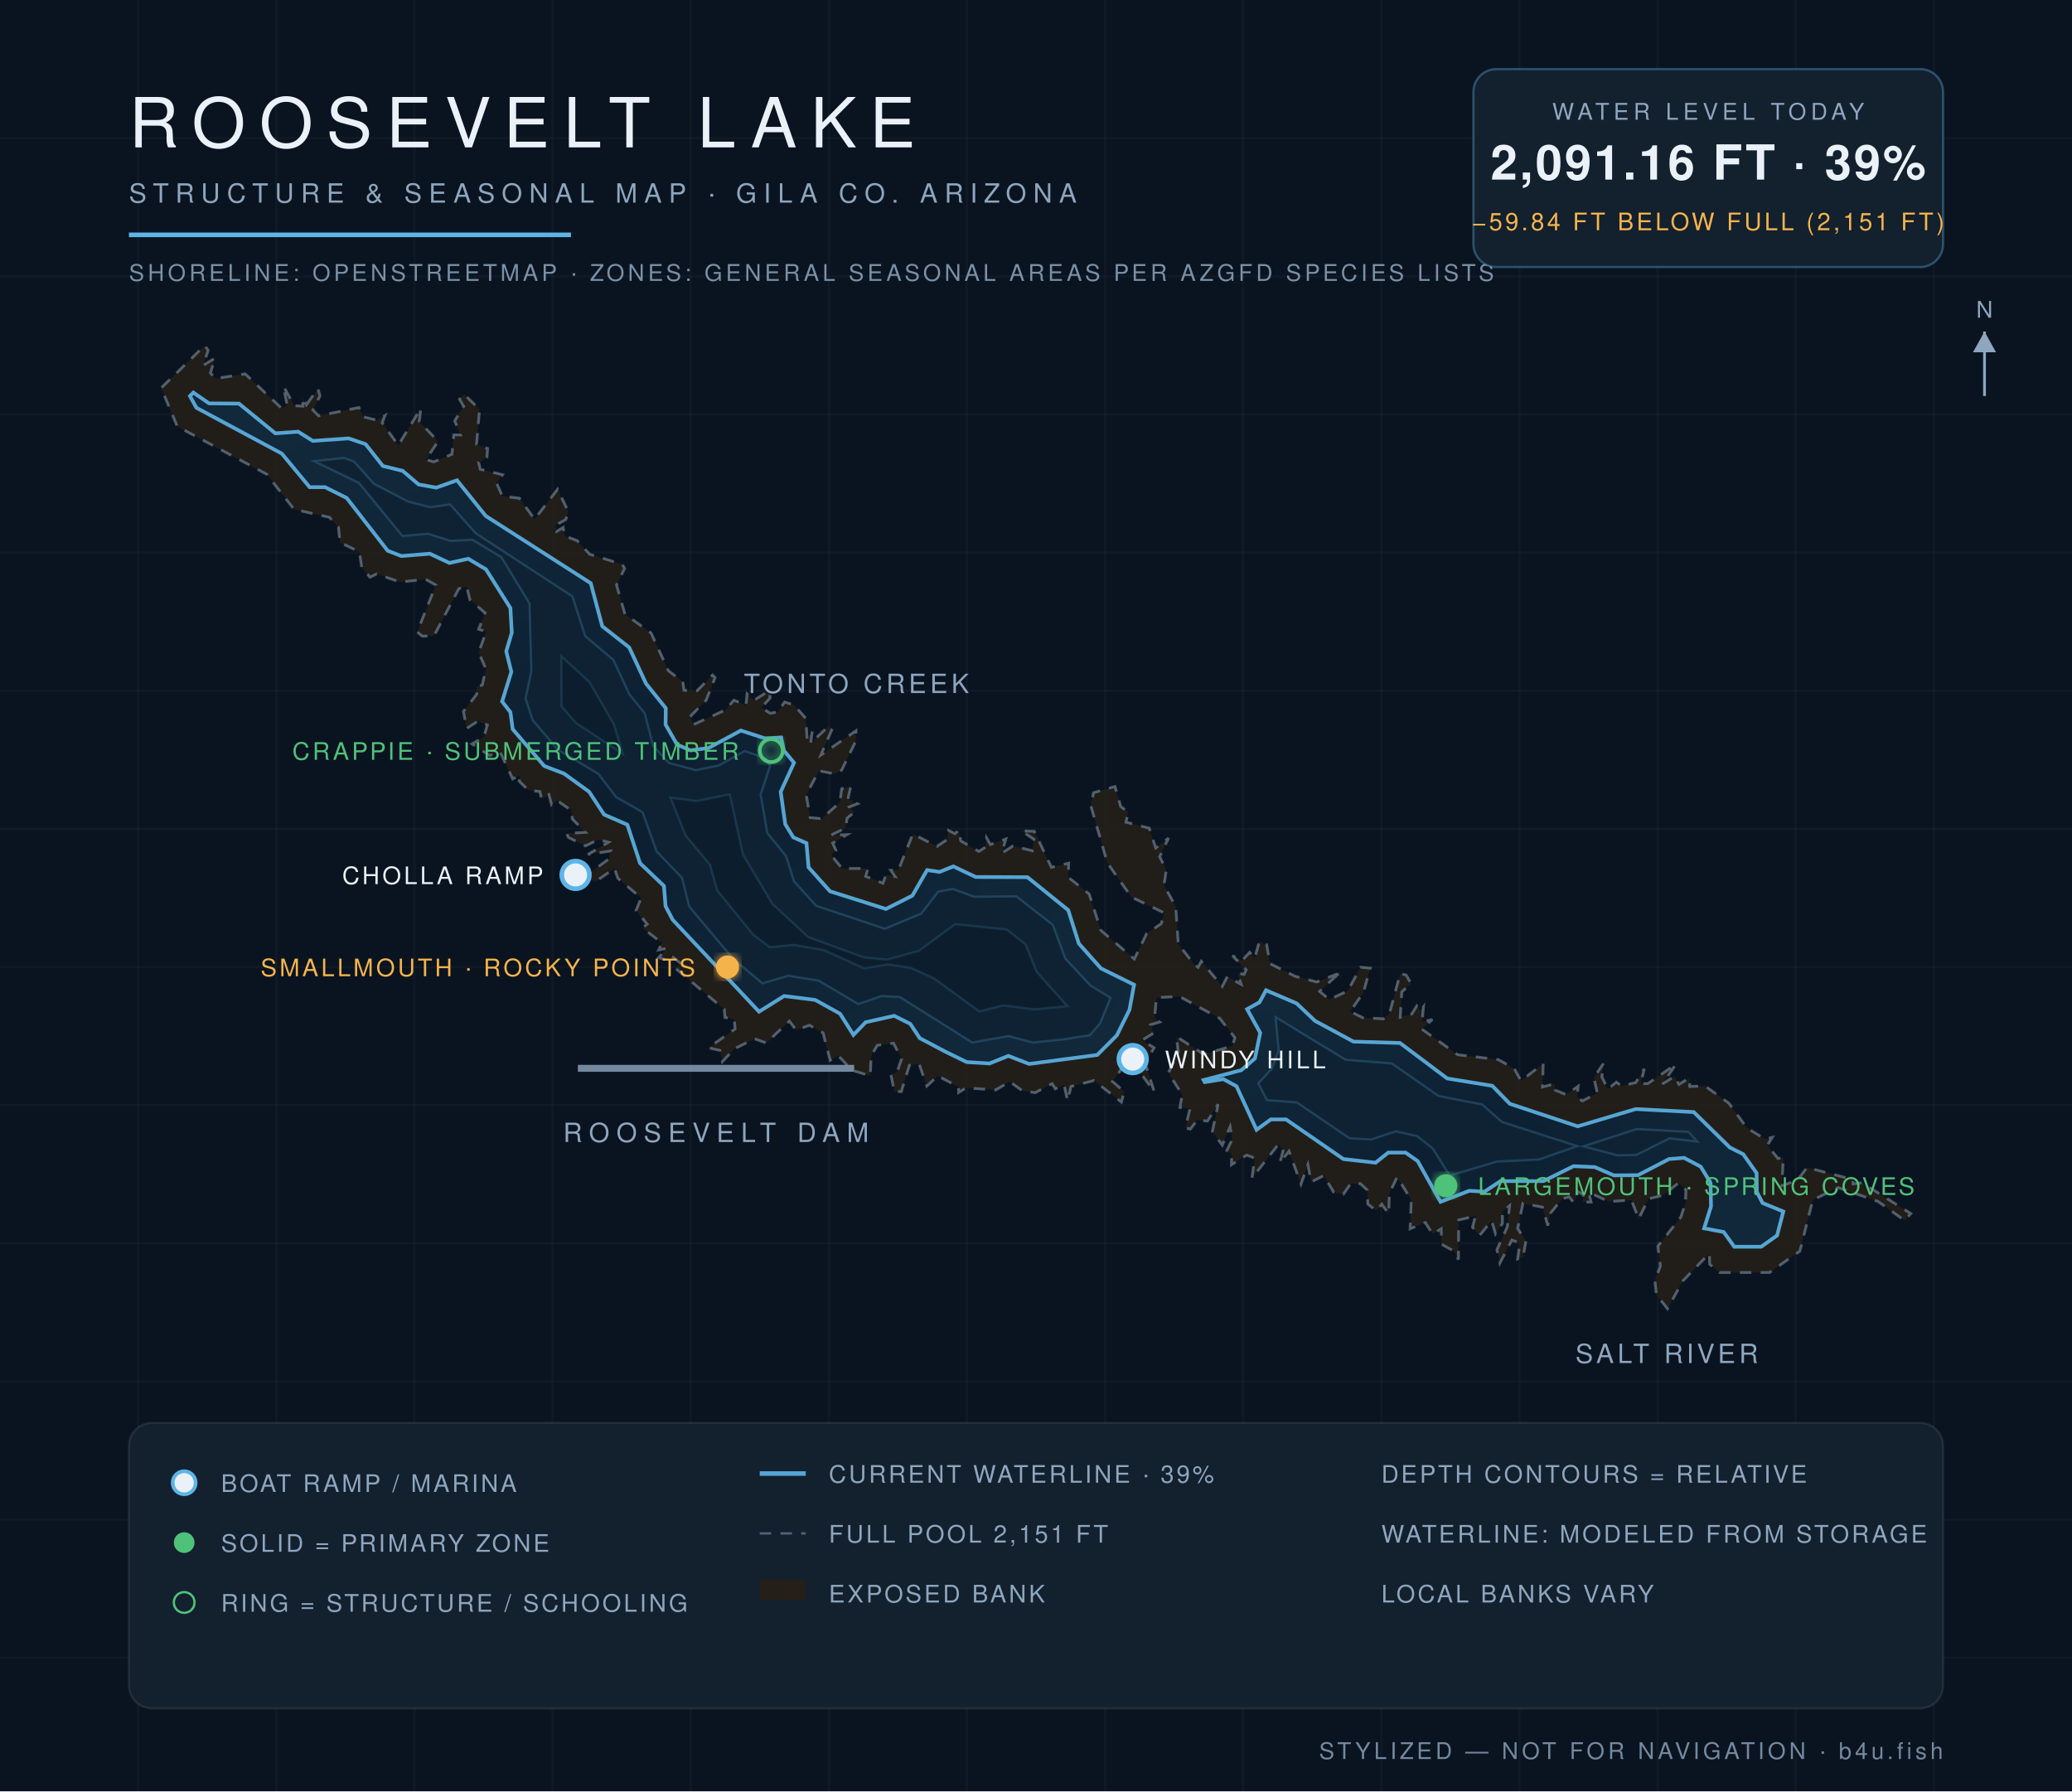
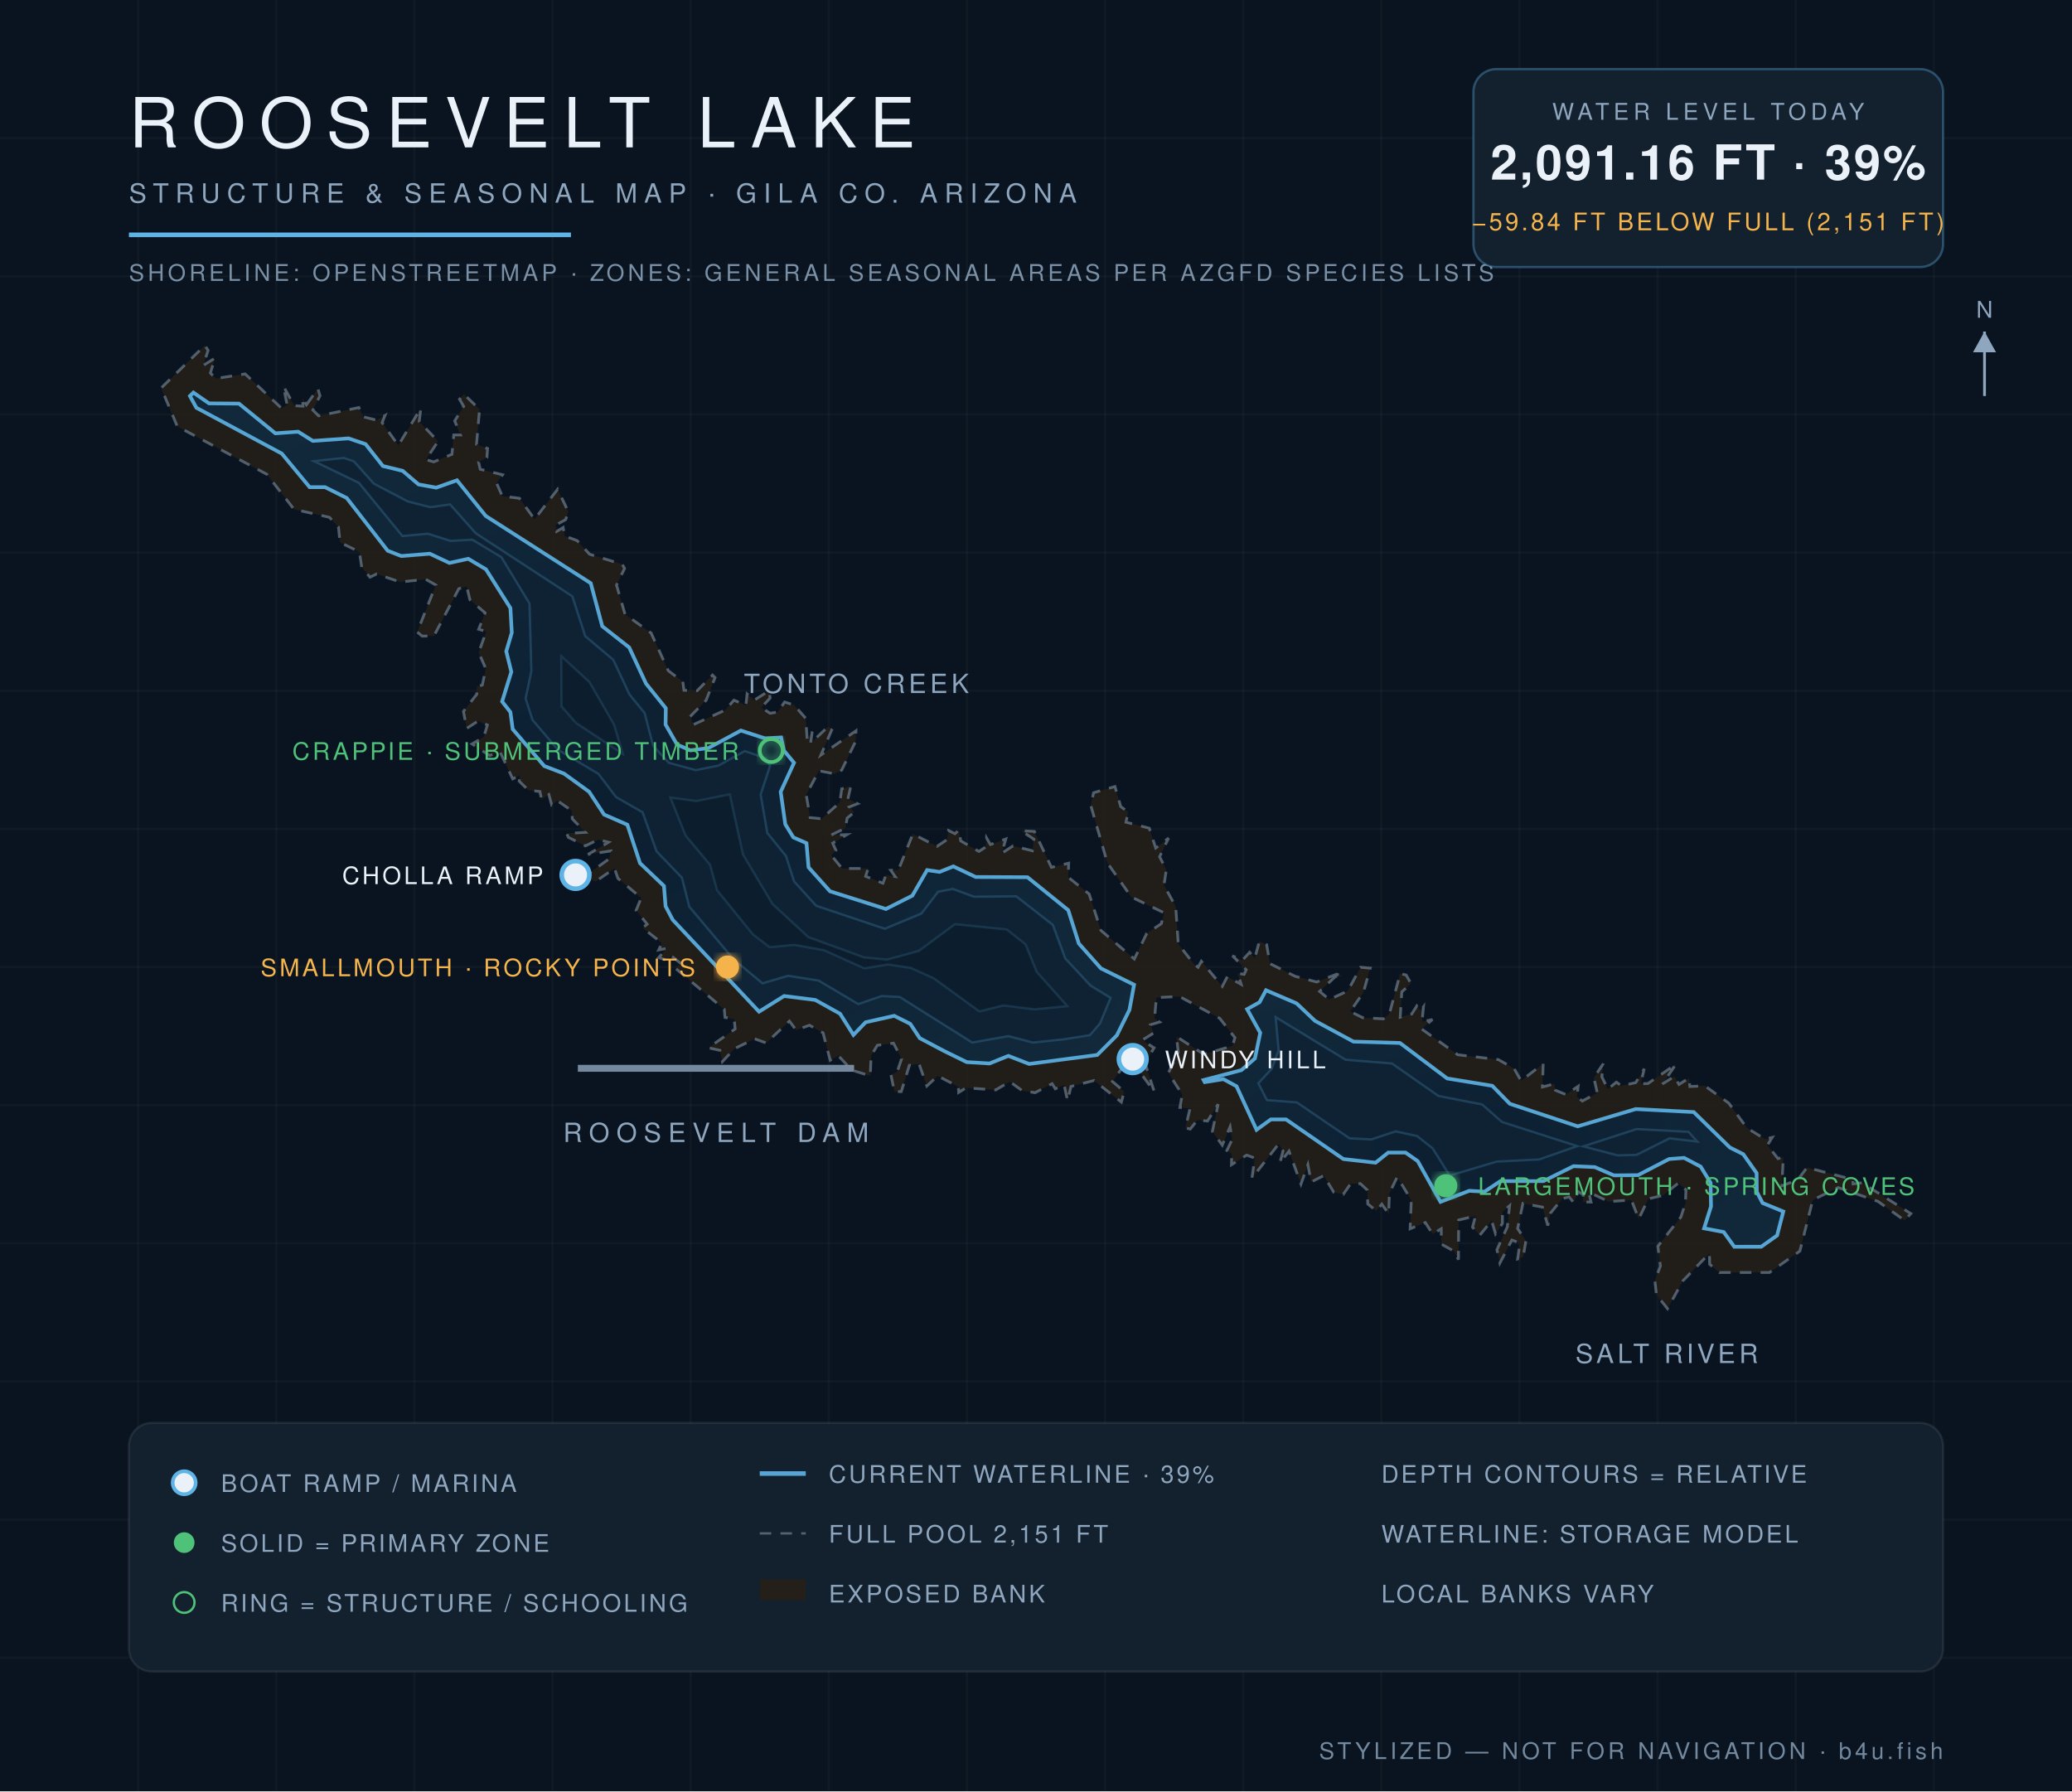
<svg xmlns="http://www.w3.org/2000/svg" viewBox="0 0 900 778" font-family="Helvetica,Arial,sans-serif">
  <defs>
    <radialGradient id="wg" cx="45%" cy="60%" r="80%">
      <stop offset="0%" stop-color="#0c1f31" />
      <stop offset="55%" stop-color="#102639" />
      <stop offset="100%" stop-color="#13293c" />
    </radialGradient>
    <filter id="glow">
      <feGaussianBlur stdDeviation="2.2" result="b" />
      <feMerge>
        <feMergeNode in="b" />
        <feMergeNode in="SourceGraphic" />
      </feMerge>
    </filter>
  </defs>
  <rect width="900" height="778" fill="#0a1420" />
  <g stroke="#ffffff" stroke-opacity="0.025">
    <line x1="60" y1="0" x2="60" y2="778" />
    <line x1="120" y1="0" x2="120" y2="778" />
    <line x1="180" y1="0" x2="180" y2="778" />
    <line x1="240" y1="0" x2="240" y2="778" />
    <line x1="300" y1="0" x2="300" y2="778" />
    <line x1="360" y1="0" x2="360" y2="778" />
    <line x1="420" y1="0" x2="420" y2="778" />
    <line x1="480" y1="0" x2="480" y2="778" />
    <line x1="540" y1="0" x2="540" y2="778" />
    <line x1="600" y1="0" x2="600" y2="778" />
    <line x1="660" y1="0" x2="660" y2="778" />
    <line x1="720" y1="0" x2="720" y2="778" />
    <line x1="780" y1="0" x2="780" y2="778" />
    <line x1="840" y1="0" x2="840" y2="778" />
    <line x1="0" y1="60" x2="900" y2="60" />
    <line x1="0" y1="120" x2="900" y2="120" />
    <line x1="0" y1="180" x2="900" y2="180" />
    <line x1="0" y1="240" x2="900" y2="240" />
    <line x1="0" y1="300" x2="900" y2="300" />
    <line x1="0" y1="360" x2="900" y2="360" />
    <line x1="0" y1="420" x2="900" y2="420" />
    <line x1="0" y1="480" x2="900" y2="480" />
    <line x1="0" y1="540" x2="900" y2="540" />
    <line x1="0" y1="600" x2="900" y2="600" />
    <line x1="0" y1="660" x2="900" y2="660" />
    <line x1="0" y1="720" x2="900" y2="720" />
  </g>
  <path d="M 133.1,175.8 L 138.1,168.8 L 139.0,171.9 L 135.9,178.1 L 138.4,180.6 L 155.9,177.0 L 157.7,181.0 L 163.7,182.5 L 167.2,180.5 L 166.0,183.6 L 173.0,193.4 L 182.8,177.3 L 182.1,183.1 L 190.3,191.7 L 185.0,199.6 L 188.4,200.6 L 196.3,197.3 L 197.1,188.9 L 200.0,188.9 L 197.5,182.8 L 201.4,176.5 L 199.6,173.4 L 201.5,171.2 L 208.3,177.8 L 207.0,193.0 L 211.8,194.8 L 211.5,198.7 L 207.9,200.8 L 208.6,203.8 L 218.3,206.2 L 215.7,209.8 L 218.2,215.5 L 225.6,216.4 L 232.2,225.5 L 242.2,212.5 L 246.9,222.3 L 245.7,225.7 L 241.3,228.1 L 241.8,230.8 L 244.6,229.1 L 245.3,232.8 L 250.7,234.8 L 256.1,240.7 L 270.3,245.1 L 271.3,246.9 L 267.8,254.1 L 271.5,266.8 L 282.8,274.9 L 290.3,291.3 L 296.6,296.1 L 297.1,299.8 L 302.8,300.0 L 309.5,293.2 L 310.6,294.3 L 306.7,304.2 L 299.7,311.3 L 301.2,314.7 L 315.0,308.4 L 318.8,304.1 L 324.0,306.3 L 324.5,301.4 L 327.6,304.1 L 334.1,300.0 L 334.5,303.2 L 330.7,307.3 L 334.5,309.8 L 337.9,309.2 L 340.8,304.9 L 344.9,306.2 L 350.0,312.0 L 350.6,321.1 L 352.8,317.8 L 352.1,322.8 L 359.6,315.7 L 361.6,316.3 L 356.6,327.9 L 371.8,317.4 L 371.7,321.9 L 365.6,334.5 L 362.5,336.1 L 355.7,334.8 L 350.2,345.2 L 351.9,355.1 L 356.9,355.6 L 364.8,348.5 L 365.6,342.6 L 369.6,341.4 L 368.3,347.0 L 372.5,349.1 L 368.9,350.5 L 371.1,352.8 L 368.0,355.3 L 367.2,359.7 L 361.0,362.7 L 367.9,362.5 L 361.7,366.2 L 363.1,369.3 L 361.1,371.5 L 365.8,377.2 L 377.1,377.2 L 376.0,380.6 L 383.5,383.6 L 384.8,380.1 L 388.8,380.7 L 386.9,378.0 L 390.2,377.9 L 396.5,362.2 L 407.0,367.6 L 411.3,364.7 L 412.0,360.7 L 414.8,362.1 L 416.5,360.5 L 417.3,365.2 L 425.2,369.8 L 428.1,367.9 L 428.5,363.9 L 430.2,366.8 L 436.9,364.4 L 435.1,370.6 L 440.0,367.4 L 448.4,369.5 L 449.1,364.5 L 443.5,360.8 L 449.3,361.1 L 456.7,376.7 L 464.2,374.9 L 464.0,381.0 L 473.1,388.3 L 478.2,404.1 L 492.7,416.5 L 498.1,405.4 L 504.4,401.2 L 505.7,396.5 L 491.4,389.6 L 481.0,374.8 L 473.8,349.9 L 475.0,344.3 L 484.3,341.6 L 486.8,350.3 L 490.0,352.7 L 489.1,357.1 L 499.2,359.7 L 502.0,368.3 L 507.6,364.0 L 503.7,372.1 L 506.6,377.8 L 505.6,384.5 L 510.7,393.8 L 511.8,410.0 L 518.6,418.7 L 520.4,420.1 L 521.8,417.5 L 530.9,428.4 L 533.1,424.2 L 539.1,427.5 L 537.6,422.7 L 540.4,423.2 L 541.3,421.2 L 535.3,415.1 L 539.6,417.1 L 542.8,413.6 L 545.0,416.2 L 547.0,408.9 L 550.2,410.3 L 551.6,418.5 L 562.5,424.0 L 571.9,426.5 L 580.6,423.1 L 583.1,424.1 L 580.1,424.1 L 573.2,430.6 L 577.4,434.1 L 585.4,430.4 L 591.0,420.1 L 595.2,420.5 L 592.2,431.1 L 586.5,439.3 L 591.9,442.0 L 600.9,442.5 L 603.5,440.3 L 608.2,422.8 L 610.8,423.5 L 612.9,427.2 L 608.9,430.8 L 608.2,441.8 L 613.2,440.4 L 615.4,436.9 L 617.0,439.0 L 618.3,437.3 L 617.7,443.8 L 622.2,442.8 L 617.5,446.9 L 633.2,458.1 L 650.8,460.2 L 657.7,464.1 L 660.7,469.4 L 670.3,462.0 L 670.0,472.1 L 675.2,470.7 L 675.6,473.5 L 680.2,475.4 L 685.5,471.8 L 685.0,476.4 L 687.3,478.2 L 693.8,474.7 L 692.3,468.1 L 696.4,462.0 L 695.8,467.7 L 698.4,473.0 L 702.1,470.0 L 704.3,471.6 L 710.5,470.2 L 714.2,464.2 L 712.7,470.7 L 715.8,470.6 L 728.0,462.2 L 722.1,470.8 L 727.3,467.5 L 729.3,471.0 L 733.7,468.2 L 734.0,471.9 L 740.5,471.6 L 750.9,479.1 L 758.8,489.9 L 766.6,494.7 L 769.8,494.0 L 767.7,497.4 L 772.3,503.2 L 774.6,502.6 L 774.0,515.0 L 780.8,512.5 L 784.9,507.1 L 804.8,512.3 L 804.9,514.2 L 808.8,513.7 L 830.0,527.1 L 827.3,530.1 L 815.7,521.8 L 798.4,515.8 L 787.4,521.2 L 781.8,543.4 L 768.6,552.7 L 746.9,552.7 L 742.6,549.1 L 742.5,544.4 L 731.0,556.3 L 724.3,568.4 L 719.5,562.4 L 718.8,556.2 L 721.2,549.9 L 720.1,541.3 L 730.1,528.6 L 732.1,522.5 L 732.3,516.8 L 729.1,513.8 L 722.3,519.2 L 716.0,520.7 L 711.8,529.4 L 708.6,521.2 L 698.8,521.9 L 690.1,517.8 L 691.1,522.1 L 687.5,522.1 L 687.7,518.9 L 685.5,517.6 L 683.5,522.3 L 681.6,519.9 L 678.6,520.6 L 673.5,526.9 L 672.3,532.3 L 670.0,524.3 L 661.5,522.7 L 659.2,533.6 L 662.8,538.9 L 661.6,546.0 L 659.2,546.8 L 660.2,539.9 L 656.7,538.6 L 651.5,548.6 L 650.2,542.8 L 654.7,532.9 L 655.7,523.7 L 652.6,526.4 L 652.6,531.4 L 649.6,535.9 L 647.9,530.2 L 642.7,536.6 L 639.6,533.0 L 640.9,528.1 L 633.6,529.9 L 633.5,547.1 L 631.7,543.5 L 626.1,540.4 L 626.0,533.7 L 622.3,536.0 L 619.1,531.0 L 612.5,533.7 L 613.0,521.2 L 606.9,511.2 L 603.5,518.3 L 603.2,527.2 L 600.2,523.0 L 597.8,525.9 L 594.1,522.9 L 593.9,516.9 L 590.9,514.1 L 586.7,514.1 L 583.5,518.7 L 579.3,517.8 L 575.0,510.6 L 569.5,513.4 L 568.1,505.9 L 565.1,514.3 L 559.9,500.0 L 555.9,505.1 L 557.3,499.9 L 555.4,496.9 L 543.8,511.7 L 545.0,503.0 L 541.5,501.7 L 534.9,505.9 L 535.0,501.1 L 532.9,499.7 L 535.2,494.9 L 534.3,489.4 L 530.9,497.4 L 526.6,491.4 L 529.1,479.6 L 524.5,486.9 L 520.1,486.5 L 517.0,490.4 L 514.9,489.9 L 516.9,481.4 L 512.5,481.0 L 513.5,475.4 L 507.5,466.0 L 511.8,457.1 L 511.0,450.2 L 522.9,457.9 L 535.3,454.3 L 536.4,450.7 L 529.8,442.3 L 512.3,432.8 L 502.3,433.3 L 501.5,442.3 L 503.7,443.9 L 499.7,445.1 L 501.1,448.7 L 496.1,451.8 L 501.3,455.1 L 497.4,461.8 L 501.4,474.2 L 490.6,459.5 L 483.2,469.7 L 488.3,474.1 L 487.1,478.7 L 475.2,469.3 L 465.2,471.9 L 463.7,478.1 L 462.2,471.2 L 458.4,472.9 L 457.0,470.7 L 449.6,474.6 L 444.0,473.7 L 438.6,469.8 L 432.5,473.4 L 419.6,472.5 L 416.4,474.5 L 416.3,472.0 L 407.3,467.3 L 402.6,471.7 L 399.2,462.1 L 395.0,462.7 L 391.5,474.1 L 388.5,474.2 L 387.0,466.9 L 389.7,465.5 L 391.6,459.9 L 388.1,453.1 L 381.1,454.0 L 378.4,458.5 L 378.0,467.3 L 370.0,464.8 L 364.1,458.5 L 360.6,460.5 L 357.5,448.6 L 351.6,445.3 L 345.8,447.4 L 342.9,443.5 L 332.8,453.0 L 327.8,451.2 L 319.0,455.5 L 313.8,461.1 L 312.7,456.2 L 307.7,455.1 L 319.3,446.9 L 318.9,442.6 L 314.9,441.9 L 314.6,438.4 L 293.2,420.4 L 295.9,418.6 L 291.5,415.1 L 289.7,417.1 L 286.1,415.9 L 289.7,411.9 L 286.1,412.6 L 287.5,409.6 L 279.1,403.0 L 281.1,401.4 L 276.3,395.4 L 278.5,390.0 L 268.4,381.5 L 266.9,377.2 L 258.8,382.8 L 250.1,380.0 L 255.0,379.9 L 264.6,373.0 L 265.3,369.6 L 255.4,371.1 L 264.3,365.8 L 259.8,364.7 L 254.3,367.4 L 246.9,363.7 L 246.1,362.0 L 254.3,361.5 L 248.6,355.7 L 248.3,352.1 L 242.0,347.7 L 239.6,349.5 L 238.4,345.1 L 235.2,347.0 L 234.5,343.8 L 229.5,343.2 L 225.5,339.3 L 225.9,336.7 L 222.7,338.3 L 217.1,326.4 L 212.7,328.2 L 205.0,323.1 L 210.1,320.2 L 211.7,314.9 L 207.6,313.2 L 202.7,316.4 L 201.3,309.0 L 207.1,301.5 L 207.0,298.3 L 209.5,297.5 L 211.0,290.4 L 207.9,283.4 L 211.2,274.3 L 207.9,273.3 L 210.7,266.2 L 204.1,260.5 L 202.7,254.7 L 199.3,255.7 L 188.5,276.2 L 183.4,276.3 L 181.2,274.5 L 189.3,254.1 L 184.9,251.6 L 173.8,252.8 L 163.6,249.3 L 160.7,250.7 L 157.1,246.3 L 156.1,239.7 L 147.7,235.6 L 147.0,228.9 L 143.1,224.7 L 127.7,221.2 L 115.9,206.0 L 77.0,185.2 L 70.0,168.5 L 89.0,150.0 L 90.4,152.2 L 88.3,158.7 L 93.4,155.5 L 91.4,162.0 L 93.7,164.4 L 106.5,162.4 L 122.4,177.4 L 124.7,175.9 L 123.1,167.7 L 127.8,176.2 L 131.6,176.4 L 131.4,172.8 L 133.1,175.8 Z" fill="#241f19" fill-opacity="0.9" stroke="#8ea6be" stroke-opacity="0.5" stroke-width="1.2" stroke-dasharray="5 4" />
  <path d="M 84.0,170.5 L 90.8,175.2 L 103.8,175.3 L 119.6,188.2 L 129.5,187.5 L 135.9,191.5 L 151.4,190.4 L 158.8,192.9 L 166.3,202.4 L 174.9,204.5 L 181.8,210.4 L 189.5,211.8 L 198.5,208.6 L 211.0,224.1 L 256.6,253.3 L 261.6,272.0 L 273.3,281.2 L 280.6,296.9 L 289.2,307.6 L 289.1,314.7 L 294.1,323.4 L 299.9,325.9 L 307.7,324.9 L 321.8,317.3 L 332.3,320.7 L 339.3,320.3 L 340.5,326.0 L 344.9,331.3 L 339.1,343.9 L 341.1,358.0 L 344.6,363.7 L 350.3,366.2 L 351.2,376.7 L 360.5,387.1 L 384.8,394.8 L 396.3,389.0 L 402.7,377.9 L 408.1,378.7 L 414.1,376.3 L 423.8,380.9 L 446.3,381.0 L 464.0,395.3 L 468.6,409.8 L 478.2,420.6 L 492.6,427.7 L 490.6,438.6 L 485.1,449.7 L 476.6,458.2 L 447.0,462.1 L 438.0,458.6 L 429.8,461.9 L 419.9,461.3 L 410.1,456.5 L 399.5,450.9 L 395.4,444.7 L 388.4,441.2 L 376.0,444.0 L 370.7,449.5 L 364.9,440.3 L 354.1,434.3 L 340.6,432.6 L 329.7,439.4 L 292.2,399.5 L 289.1,393.6 L 288.4,384.8 L 278.0,374.9 L 272.5,358.2 L 262.4,353.8 L 255.9,343.9 L 245.0,336.0 L 236.4,332.7 L 222.7,316.7 L 221.7,309.3 L 218.1,304.7 L 222.1,291.8 L 219.9,282.9 L 222.3,274.8 L 221.7,264.1 L 211.1,247.3 L 203.4,242.7 L 195.2,244.5 L 186.7,240.5 L 174.3,241.5 L 168.4,239.2 L 150.6,216.3 L 141.2,211.6 L 134.5,211.6 L 122.4,197.0 L 85.3,177.1 L 82.5,172.0 L 84.0,170.5 Z" fill="url(#wg)" stroke="#5eb4e7" stroke-opacity="0.9" stroke-width="1.6" />
  <path d="M 541.7,438.3 L 547.1,435.3 L 549.9,430.1 L 563.2,435.8 L 571.2,443.4 L 587.9,452.4 L 608.1,453.0 L 628.6,468.4 L 648.2,471.6 L 655.8,479.4 L 685.3,489.2 L 710.5,481.7 L 735.7,483.0 L 751.4,498.4 L 757.2,501.3 L 763.0,509.5 L 763.1,517.7 L 765.6,522.5 L 774.6,526.2 L 771.9,536.6 L 765.0,541.5 L 753.3,541.5 L 748.7,535.1 L 740.2,533.5 L 743.2,524.0 L 743.0,513.7 L 738.7,506.7 L 731.5,502.9 L 725.0,503.4 L 711.5,510.4 L 701.0,510.5 L 692.7,506.9 L 683.5,506.5 L 670.4,513.0 L 651.7,513.0 L 644.8,517.6 L 638.2,517.2 L 625.7,522.0 L 615.8,504.3 L 610.5,500.6 L 603.0,500.6 L 597.5,505.0 L 583.5,503.4 L 558.6,486.2 L 552.0,486.2 L 545.8,490.7 L 537.1,471.8 L 531.4,468.7 L 523.3,470.0 L 522.8,469.1 L 539.2,464.8 L 545.1,459.7 L 547.4,448.6 L 541.7,438.3 Z" fill="url(#wg)" stroke="#5eb4e7" stroke-opacity="0.9" stroke-width="1.6" />
  <path d="M 546.6,470.5 L 552.4,464.2 L 555.4,456.2 L 554.1,441.8 L 584.5,460.3 L 604.6,461.9 L 624.8,476.0 L 643.8,479.7 L 652.4,487.3 L 685.1,497.8 L 668.5,503.6 L 650.2,504.5 L 629.7,510.6 L 622.3,498.8 L 615.5,493.4 L 606.2,491.4 L 595.6,494.9 L 586.2,494.4 L 563.3,478.8 L 550.3,477.8 L 546.6,470.5 Z" fill="#0e2233" stroke="#5eb4e7" stroke-opacity="0.22" stroke-width="1" />
  <path d="M 687.7,497.9 L 710.9,490.4 L 733.4,491.6 L 737.2,495.8 L 725.2,494.4 L 710.8,501.6 L 702.6,501.8 L 687.7,497.9 Z" fill="#0e2233" stroke="#5eb4e7" stroke-opacity="0.22" stroke-width="1" />
  <path d="M 136.4,200.3 L 149.3,198.9 L 153.7,200.4 L 162.4,210.1 L 177.1,217.8 L 186.9,220.3 L 195.5,219.1 L 206.6,231.6 L 248.6,259.0 L 254.2,276.3 L 266.4,286.6 L 273.4,301.6 L 280.0,309.7 L 283.7,323.9 L 290.5,331.3 L 302.2,334.5 L 312.1,332.5 L 323.5,326.2 L 332.7,329.4 L 334.5,332.6 L 330.4,345.1 L 333.3,361.8 L 341.4,371.8 L 344.9,382.8 L 354.5,393.4 L 384.3,403.4 L 400.2,396.8 L 407.5,387.3 L 413.9,386.1 L 423.1,389.5 L 441.4,389.3 L 457.3,401.7 L 462.7,416.3 L 473.7,428.1 L 482.4,433.4 L 477.8,444.5 L 473.4,449.6 L 462.0,451.4 L 448.6,452.8 L 438.0,450.0 L 422.3,452.8 L 390.8,433.0 L 382.9,432.6 L 372.8,436.1 L 355.6,425.9 L 342.3,423.8 L 331.2,427.1 L 318.6,416.6 L 299.4,393.8 L 296.2,381.2 L 285.2,369.8 L 279.1,352.8 L 267.6,346.2 L 259.9,336.1 L 242.3,325.6 L 231.3,312.7 L 228.3,303.4 L 230.8,291.5 L 230.0,262.1 L 217.8,242.0 L 205.2,234.4 L 195.6,234.9 L 185.9,231.8 L 174.8,232.8 L 155.9,209.7 L 136.4,200.3 Z" fill="#0e2233" stroke="#5eb4e7" stroke-opacity="0.22" stroke-width="1" />
  <path d="M 243.8,285.0 L 256.0,296.2 L 266.7,314.7 L 270.5,327.4 L 250.2,314.0 L 243.9,306.8 L 243.8,285.0 Z" fill="#0c1e2e" stroke="#5eb4e7" stroke-opacity="0.15" stroke-width="1" />
  <path d="M 291.2,346.4 L 302.5,347.9 L 317.0,345.0 L 322.7,371.1 L 335.5,392.6 L 351.1,407.0 L 375.2,415.8 L 385.2,416.8 L 399.1,413.0 L 414.8,401.4 L 437.3,403.7 L 445.5,410.2 L 450.3,422.1 L 463.6,437.0 L 449.3,438.4 L 435.8,436.7 L 425.4,439.3 L 405.6,424.9 L 395.6,420.4 L 385.7,418.9 L 375.4,420.6 L 357.9,412.7 L 345.0,410.4 L 334.3,411.4 L 327.1,405.9 L 311.5,386.7 L 308.4,375.6 L 297.8,362.9 L 291.2,346.4 Z" fill="#0c1e2e" stroke="#5eb4e7" stroke-opacity="0.15" stroke-width="1" />
  <text x="724" y="592" fill="#8ea6be" font-size="11.5" letter-spacing="1.6" text-anchor="middle">SALT RIVER</text>
  <text x="372" y="301" fill="#8ea6be" font-size="11.5" letter-spacing="1.6" text-anchor="middle">TONTO CREEK</text>
  <line x1="251" y1="464" x2="371" y2="464" stroke="#8ea6be" stroke-width="3" stroke-opacity="0.8" />
  <text x="311" y="496" fill="#8ea6be" font-size="11.5" letter-spacing="3" text-anchor="middle">ROOSEVELT DAM</text>
  <circle cx="492" cy="460" r="6" fill="#eaf1f8" stroke="#5eb4e7" stroke-width="2" />
  <text x="506" y="464" fill="#eaf1f8" font-size="10.5" letter-spacing="1.2" text-anchor="start">WINDY HILL</text>
  <circle cx="250" cy="380" r="6" fill="#eaf1f8" stroke="#5eb4e7" stroke-width="2" />
  <text x="236" y="384" fill="#eaf1f8" font-size="10.5" letter-spacing="1.2" text-anchor="end">CHOLLA RAMP</text>
  <circle cx="628" cy="515" r="5" fill="#4fc27a" filter="url(#glow)" />
  <text x="642" y="519" fill="#4fc27a" font-size="10.5" letter-spacing="1.2" text-anchor="start">LARGEMOUTH · SPRING COVES</text>
  <circle cx="335" cy="326" r="5" fill="none" stroke="#4fc27a" stroke-width="1.6" filter="url(#glow)" />
  <text x="321" y="330" fill="#4fc27a" font-size="10.5" letter-spacing="1.2" text-anchor="end">CRAPPIE · SUBMERGED TIMBER</text>
  <circle cx="316" cy="420" r="5" fill="#f5b44c" filter="url(#glow)" />
  <text x="302" y="424" fill="#f5b44c" font-size="10.5" letter-spacing="1.2" text-anchor="end">SMALLMOUTH · ROCKY POINTS</text>
  <text x="56" y="64" fill="#eaf1f8" font-size="30" letter-spacing="6" font-weight="300">ROOSEVELT LAKE</text>
  <text x="56" y="88" fill="#8ea6be" font-size="11.5" letter-spacing="3">STRUCTURE &amp; SEASONAL MAP · GILA CO. ARIZONA</text>
  <line x1="56" y1="102" x2="248" y2="102" stroke="#5eb4e7" stroke-width="2" />
  <text x="56" y="122" fill="#8ea6be" font-size="10" letter-spacing="1.5" opacity="0.85">SHORELINE: OPENSTREETMAP · ZONES: GENERAL SEASONAL AREAS PER AZGFD SPECIES LISTS</text>
  <g>
    <rect x="640" y="30" width="204" height="86" rx="10" fill="#13202e" stroke="#5eb4e7" stroke-opacity="0.35" />
    <text x="742" y="52" fill="#8ea6be" font-size="10" letter-spacing="2" text-anchor="middle">WATER LEVEL TODAY</text>
    <text x="742" y="78" fill="#eaf1f8" font-size="21" letter-spacing="1" text-anchor="middle" font-weight="600">2,091.16 FT · 39%</text>
    <text x="742" y="100" fill="#f5b44c" font-size="10.5" letter-spacing="1.2" text-anchor="middle">−59.84 FT BELOW FULL (2,151 FT)</text>
  </g>
  <g font-size="10.5" letter-spacing="1.1">
-     <rect x="56" y="618" width="788" height="124" rx="10" fill="#13202e" stroke="#ffffff" stroke-opacity="0.08" />
+     <rect x="56" y="618" width="788" height="108" rx="10" fill="#13202e" stroke="#ffffff" stroke-opacity="0.08" />
    <circle cx="80" cy="644" r="5" fill="#eaf1f8" stroke="#5eb4e7" stroke-width="1.6" />
    <text x="96" y="648" fill="#8ea6be">BOAT RAMP / MARINA</text>
    <circle cx="80" cy="670" r="4.5" fill="#4fc27a" />
    <text x="96" y="674" fill="#8ea6be">SOLID = PRIMARY ZONE</text>
    <circle cx="80" cy="696" r="4.5" fill="none" stroke="#4fc27a" />
    <text x="96" y="700" fill="#8ea6be">RING = STRUCTURE / SCHOOLING</text>
    <line x1="330" y1="640" x2="350" y2="640" stroke="#5eb4e7" stroke-opacity="0.9" stroke-width="2" />
    <text x="360" y="644" fill="#8ea6be">CURRENT WATERLINE · 39%</text>
    <line x1="330" y1="666" x2="350" y2="666" stroke="#8ea6be" stroke-opacity="0.5" stroke-dasharray="5 4" />
    <text x="360" y="670" fill="#8ea6be">FULL POOL 2,151 FT</text>
    <rect x="330" y="686" width="20" height="9" fill="#241f19" />
    <text x="360" y="696" fill="#8ea6be">EXPOSED BANK</text>
    <text x="600" y="644" fill="#8ea6be">DEPTH CONTOURS = RELATIVE</text>
-     <text x="600" y="670" fill="#8ea6be">WATERLINE: MODELED FROM STORAGE</text>
+     <text x="600" y="670" fill="#8ea6be">WATERLINE: STORAGE MODEL</text>
    <text x="600" y="696" fill="#8ea6be">LOCAL BANKS VARY</text>
  </g>
  <text x="844" y="764" fill="#8ea6be" font-size="10" letter-spacing="1.5" text-anchor="end" opacity="0.8">STYLIZED — NOT FOR NAVIGATION · b4u.fish</text>
  <g transform="translate(862,158)" stroke="#8ea6be" fill="#8ea6be">
    <line x1="0" y1="14" x2="0" y2="-14" stroke-width="1.2" />
    <path d="M 0,-14 l 5,9 h -10 z" stroke="none" />
    <text x="0" y="-20" font-size="10" text-anchor="middle" stroke="none">N</text>
  </g>
</svg>
